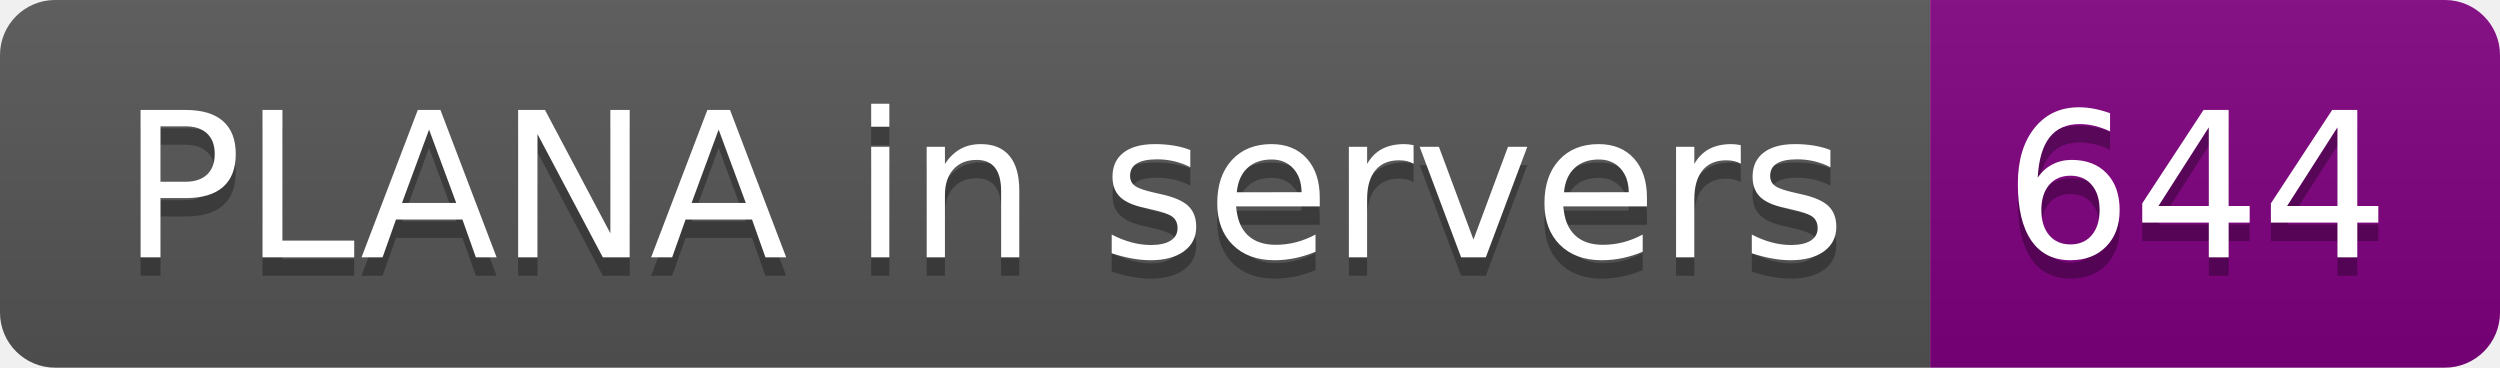
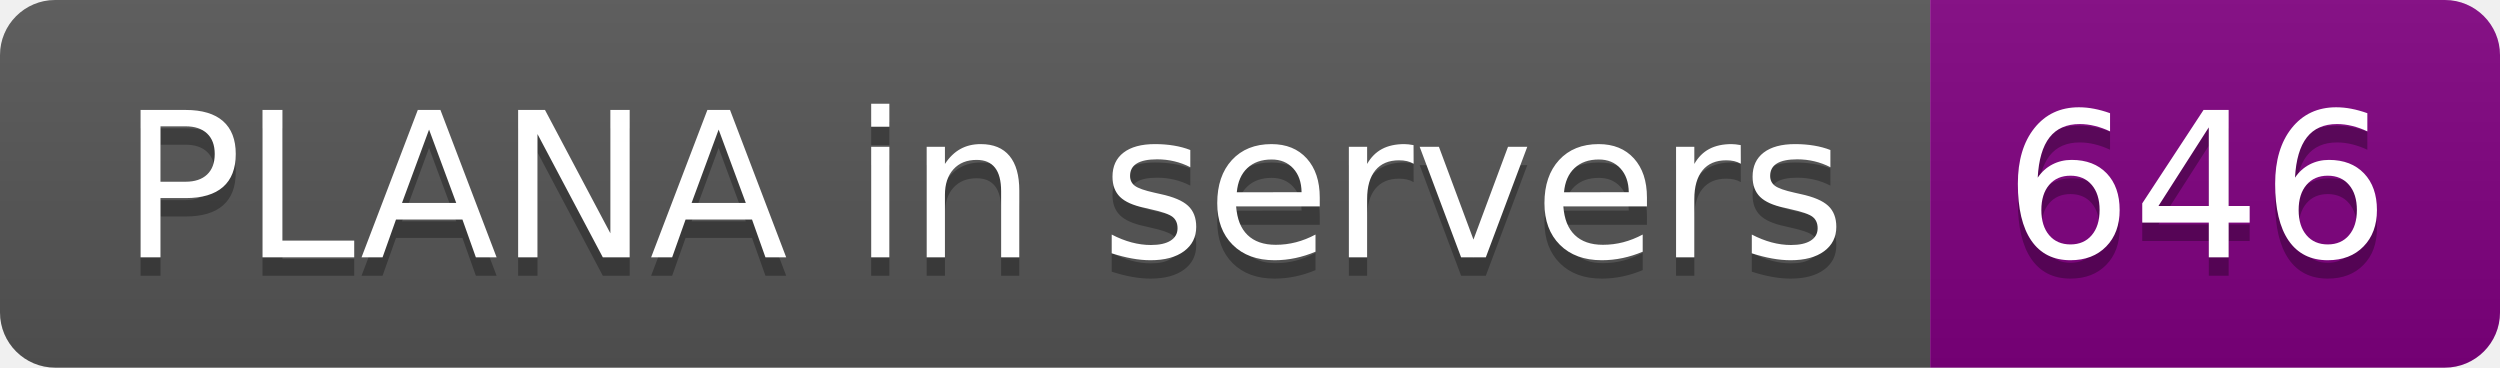
- <svg xmlns="http://www.w3.org/2000/svg" width="136" height="20" role="img" aria-label="PLANA in servers: 644">
+ <svg xmlns="http://www.w3.org/2000/svg" width="136" height="20" role="img" aria-label="PLANA in servers: 646">
  <linearGradient id="s" x2="0" y2="100%">
    <stop offset="0" stop-color="#bbb" stop-opacity=".1" />
    <stop offset="1" stop-opacity=".1" />
  </linearGradient>
  <clipPath id="r">
    <rect width="136" height="20" rx="3" fill="#fff" />
  </clipPath>
  <g clip-path="url(#r)">
    <rect width="105" height="20" fill="#555" />
    <rect x="105" width="31" height="20" fill="purple" />
    <rect width="136" height="20" fill="url(#s)" />
  </g>
  <g fill="#fff" text-anchor="middle" font-family="Verdana,Geneva,DejaVu Sans,sans-serif" text-rendering="geometricPrecision" font-size="110">
    <text aria-hidden="true" x="535" y="150" fill="#010101" fill-opacity=".3" transform="scale(.1)" textLength="950">PLANA in servers</text>
    <text x="535" y="140" transform="scale(.1)" fill="#fff" textLength="950">PLANA in servers</text>
-     <text aria-hidden="true" x="1195" y="150" fill="#010101" fill-opacity=".3" transform="scale(.1)" textLength="210">644</text>
-     <text x="1195" y="140" transform="scale(.1)" fill="#fff" textLength="210">644</text>
+     <text aria-hidden="true" x="1195" y="150" fill="#010101" fill-opacity=".3" transform="scale(.1)" textLength="210">646</text>
+     <text x="1195" y="140" transform="scale(.1)" fill="#fff" textLength="210">646</text>
  </g>
</svg>
